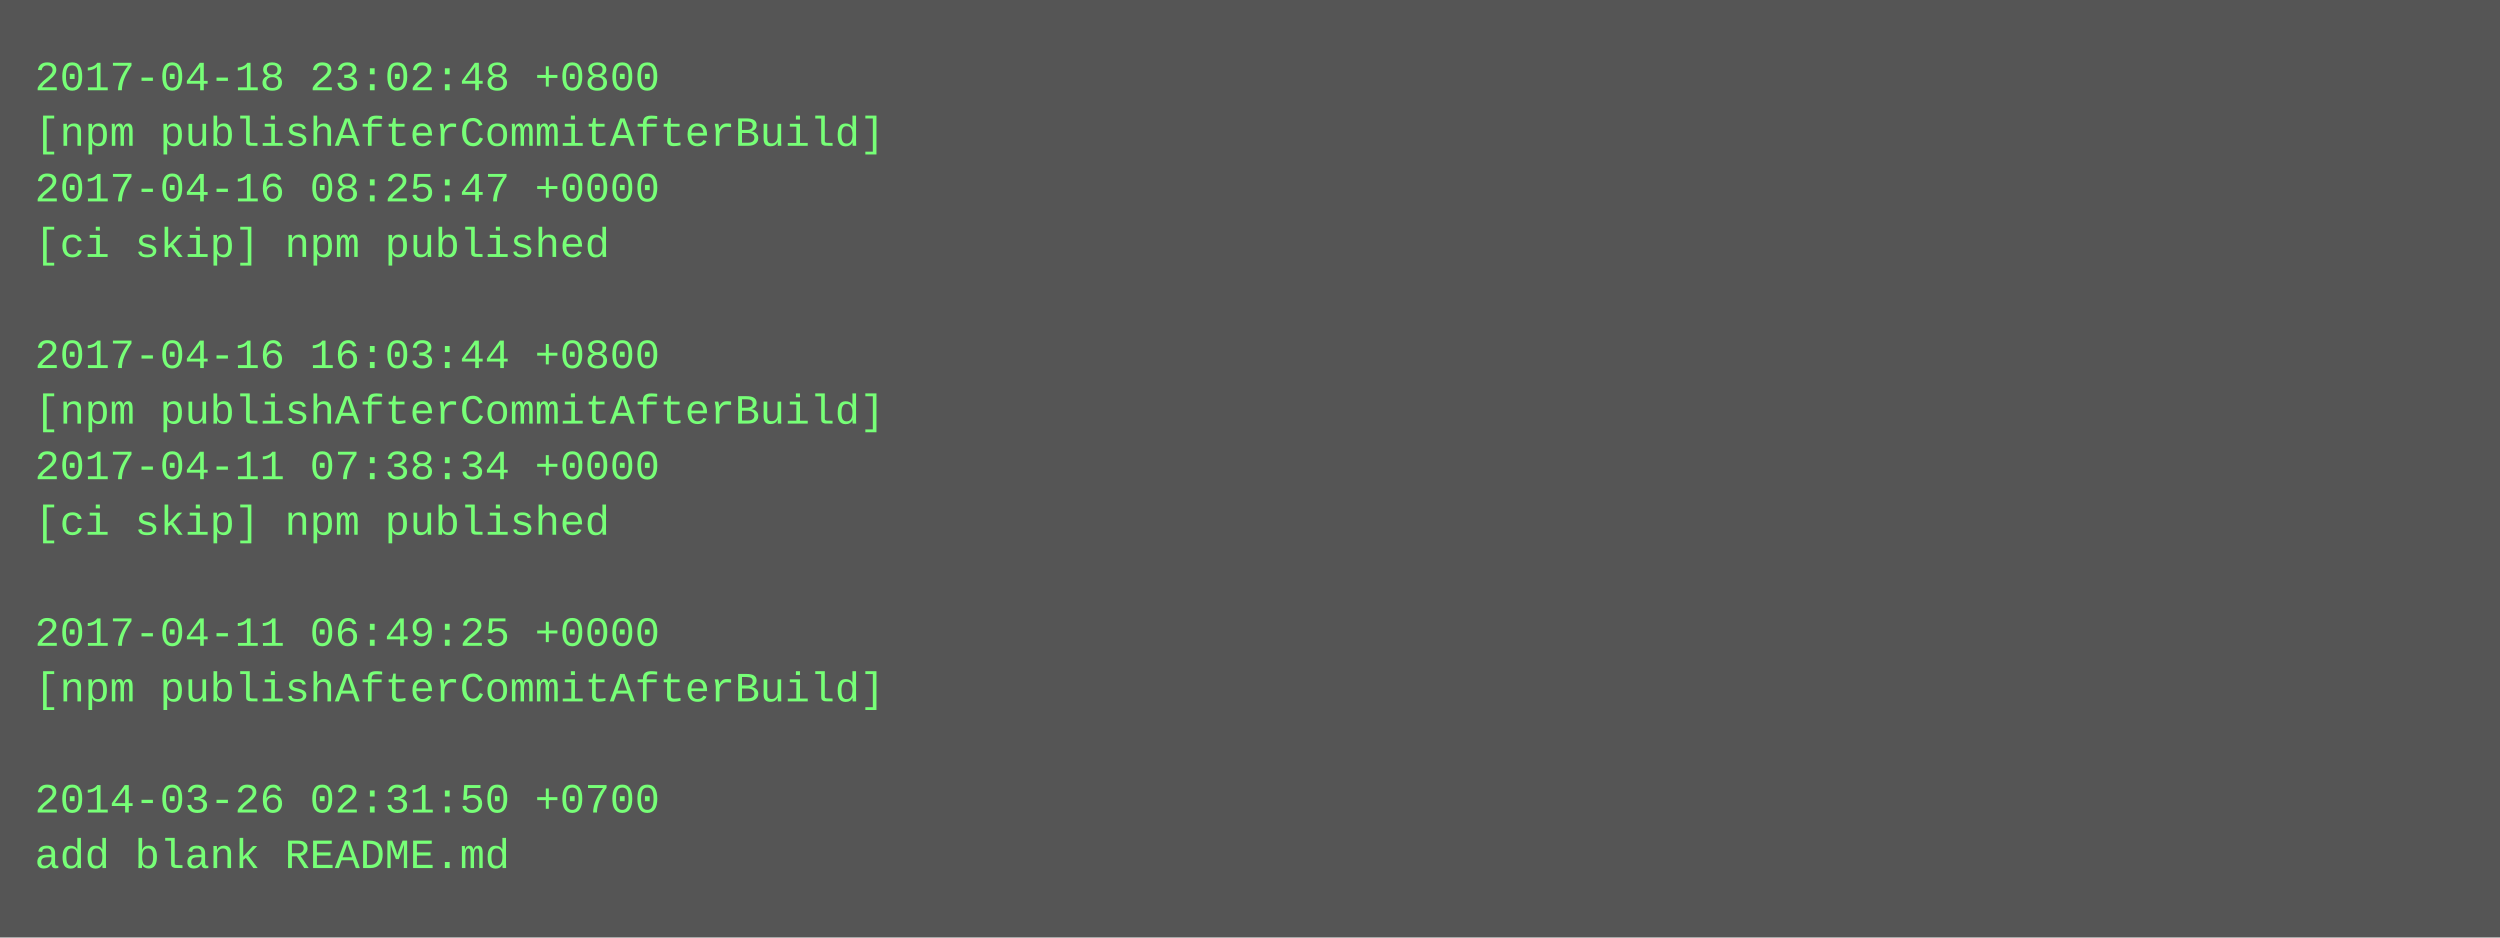
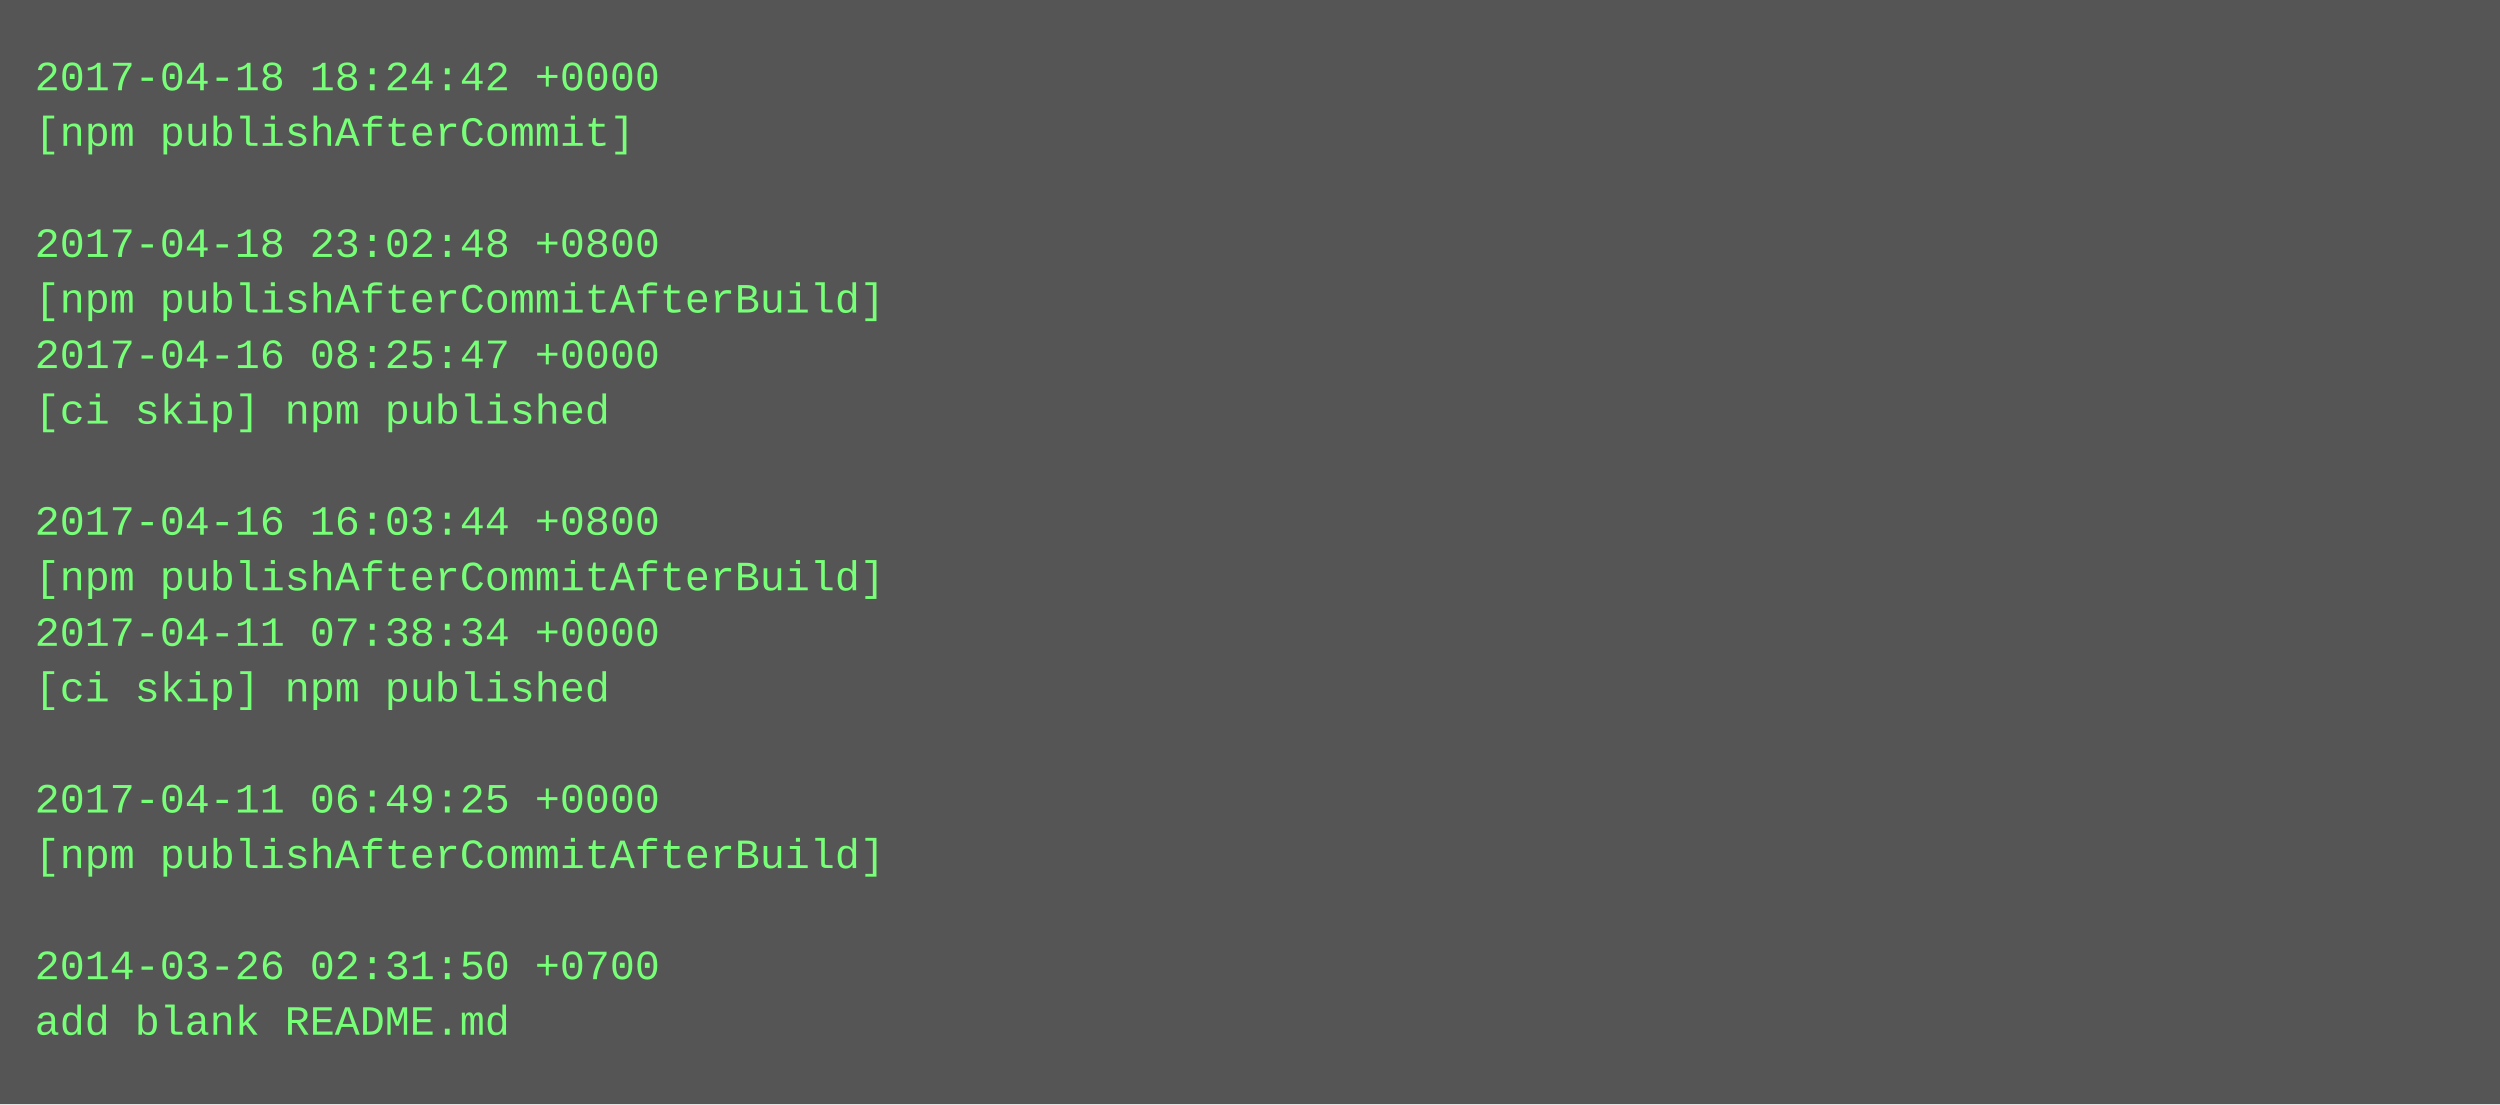
- <svg xmlns="http://www.w3.org/2000/svg" height="270" width="720">
-   <rect height="270" fill="#555" width="720" />
+ <svg xmlns="http://www.w3.org/2000/svg" height="318" width="720">
+   <rect height="318" fill="#555" width="720" />
  <text fill="#7f7" font-family="Courier New" font-size="12" xml:space="preserve">
-     <tspan x="10" y="26">2017-04-18 23:02:48 +0800</tspan>
-     <tspan x="10" y="42">[npm publishAfterCommitAfterBuild]</tspan>
-     <tspan x="10" y="58">2017-04-16 08:25:47 +0000</tspan>
-     <tspan x="10" y="74">[ci skip] npm published</tspan>
-     <tspan x="10" y="90" />
-     <tspan x="10" y="106">2017-04-16 16:03:44 +0800</tspan>
-     <tspan x="10" y="122">[npm publishAfterCommitAfterBuild]</tspan>
-     <tspan x="10" y="138">2017-04-11 07:38:34 +0000</tspan>
-     <tspan x="10" y="154">[ci skip] npm published</tspan>
-     <tspan x="10" y="170" />
-     <tspan x="10" y="186">2017-04-11 06:49:25 +0000</tspan>
-     <tspan x="10" y="202">[npm publishAfterCommitAfterBuild]</tspan>
+     <tspan x="10" y="26">2017-04-18 18:24:42 +0000</tspan>
+     <tspan x="10" y="42">[npm publishAfterCommit]</tspan>
+     <tspan x="10" y="58" />
+     <tspan x="10" y="74">2017-04-18 23:02:48 +0800</tspan>
+     <tspan x="10" y="90">[npm publishAfterCommitAfterBuild]</tspan>
+     <tspan x="10" y="106">2017-04-16 08:25:47 +0000</tspan>
+     <tspan x="10" y="122">[ci skip] npm published</tspan>
+     <tspan x="10" y="138" />
+     <tspan x="10" y="154">2017-04-16 16:03:44 +0800</tspan>
+     <tspan x="10" y="170">[npm publishAfterCommitAfterBuild]</tspan>
+     <tspan x="10" y="186">2017-04-11 07:38:34 +0000</tspan>
+     <tspan x="10" y="202">[ci skip] npm published</tspan>
    <tspan x="10" y="218" />
-     <tspan x="10" y="234">2014-03-26 02:31:50 +0700</tspan>
-     <tspan x="10" y="250">add blank README.md</tspan>
+     <tspan x="10" y="234">2017-04-11 06:49:25 +0000</tspan>
+     <tspan x="10" y="250">[npm publishAfterCommitAfterBuild]</tspan>
+     <tspan x="10" y="266" />
+     <tspan x="10" y="282">2014-03-26 02:31:50 +0700</tspan>
+     <tspan x="10" y="298">add blank README.md</tspan>
  </text>
</svg>
